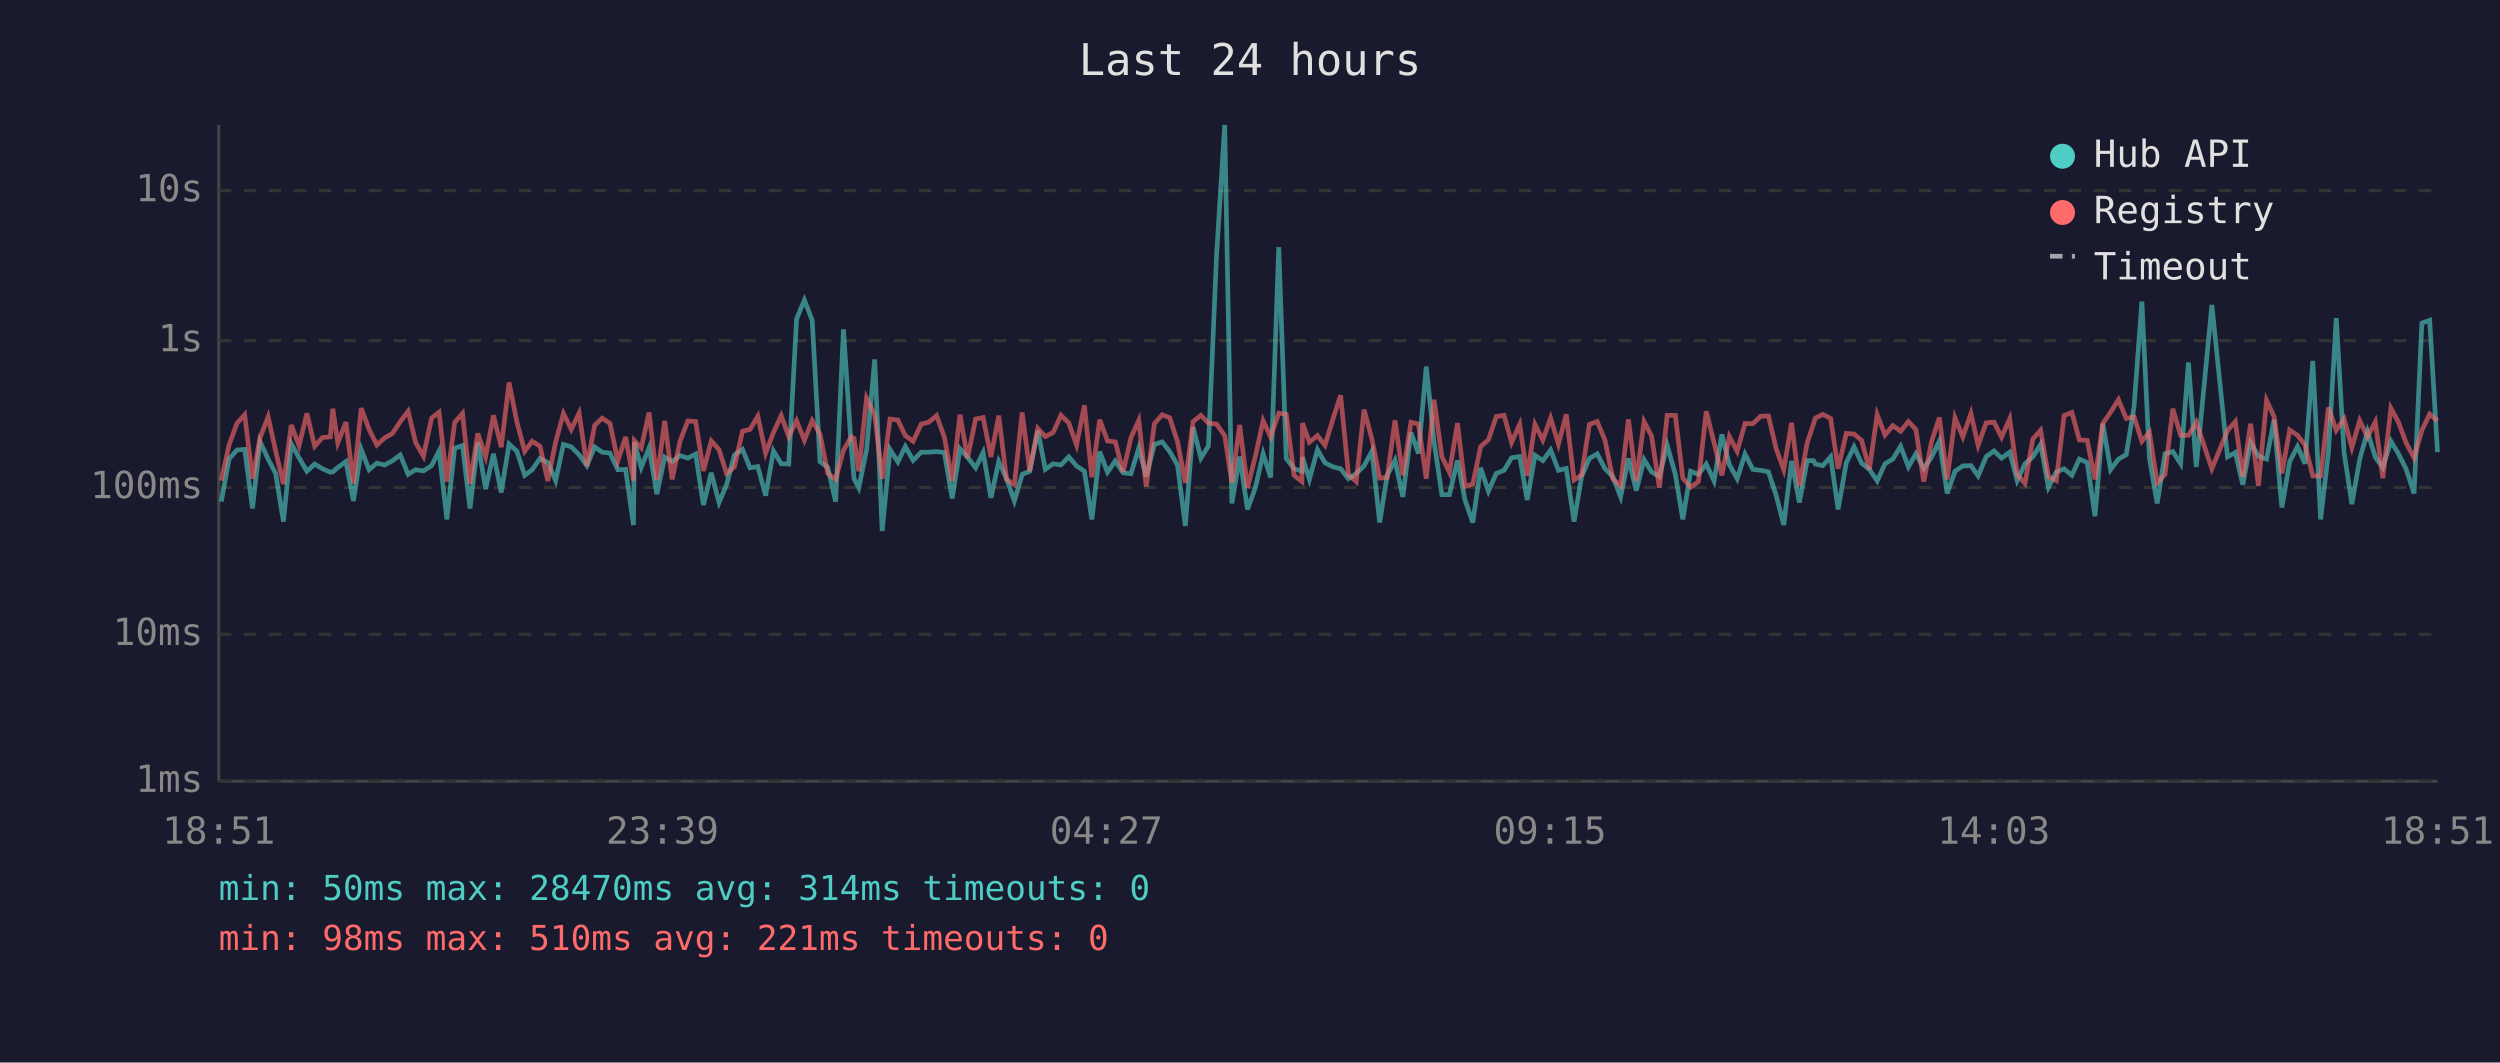
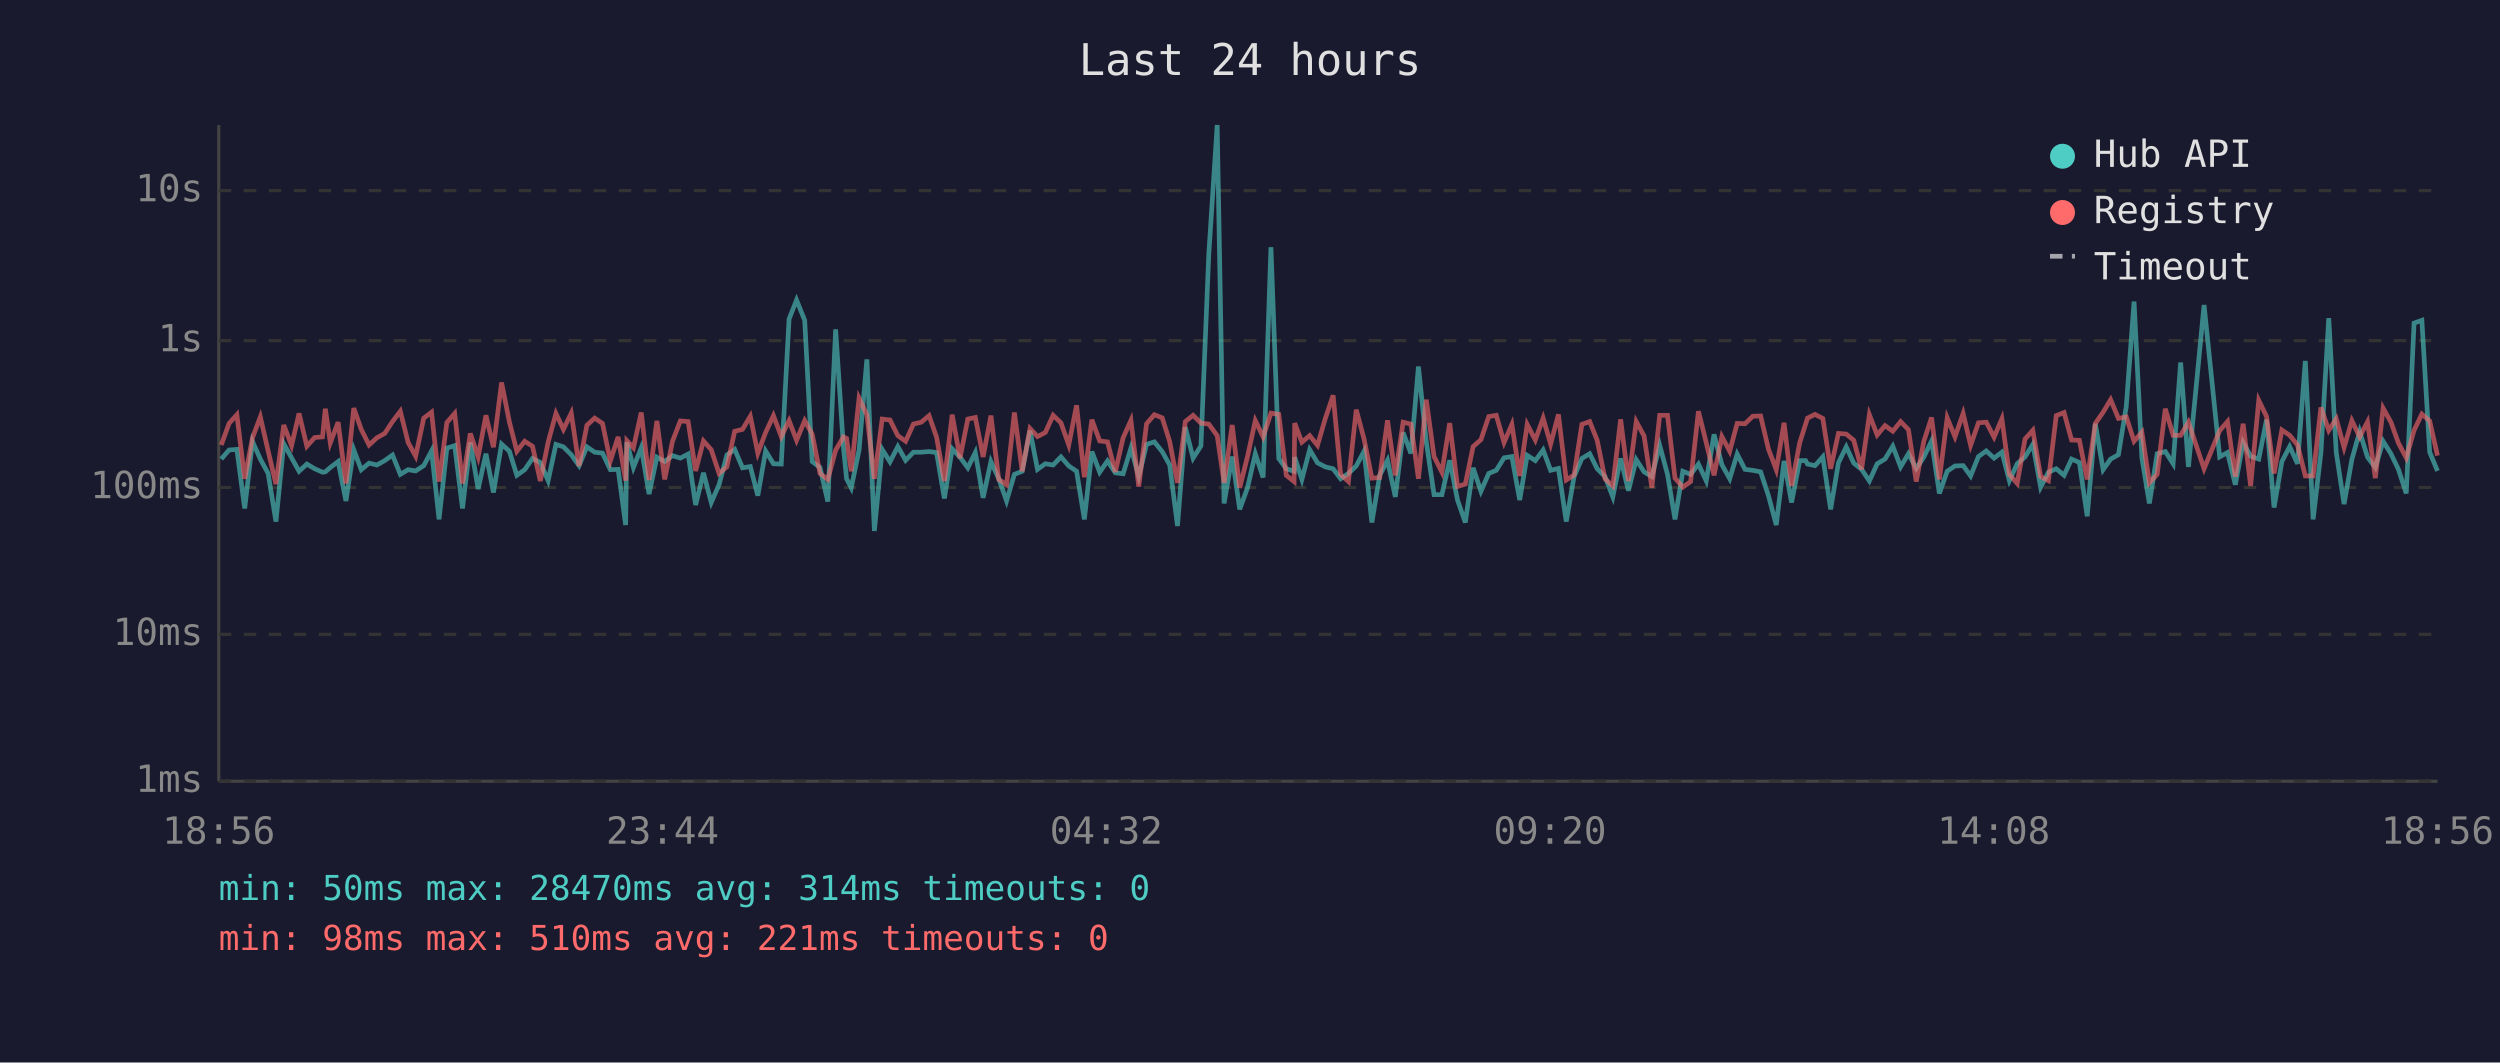
<svg xmlns="http://www.w3.org/2000/svg" viewBox="0 0 800 340" font-family="monospace" font-size="12">
  <rect width="800" height="340" fill="#1a1a2e" />
  <text x="400" y="24" fill="#e0e0e0" font-size="14" text-anchor="middle">Last 24 hours</text>
  <line x1="70" y1="40" x2="70" y2="250" stroke="#444" stroke-width="1" />
  <line x1="70" y1="250" x2="780" y2="250" stroke="#444" stroke-width="1" />
  <line x1="70" y1="250" x2="780" y2="250" stroke="#333" stroke-width="1" stroke-dasharray="4" />
  <text x="65" y="250" fill="#888" text-anchor="end" dominant-baseline="middle">1ms</text>
  <line x1="70" y1="203" x2="780" y2="203" stroke="#333" stroke-width="1" stroke-dasharray="4" />
  <text x="65" y="203" fill="#888" text-anchor="end" dominant-baseline="middle">10ms</text>
  <line x1="70" y1="156" x2="780" y2="156" stroke="#333" stroke-width="1" stroke-dasharray="4" />
  <text x="65" y="156" fill="#888" text-anchor="end" dominant-baseline="middle">100ms</text>
  <line x1="70" y1="109" x2="780" y2="109" stroke="#333" stroke-width="1" stroke-dasharray="4" />
  <text x="65" y="109" fill="#888" text-anchor="end" dominant-baseline="middle">1s</text>
  <line x1="70" y1="61" x2="780" y2="61" stroke="#333" stroke-width="1" stroke-dasharray="4" />
  <text x="65" y="61" fill="#888" text-anchor="end" dominant-baseline="middle">10s</text>
-   <text x="70" y="270" fill="#888" text-anchor="middle">18:51</text>
-   <text x="212" y="270" fill="#888" text-anchor="middle">23:39</text>
-   <text x="354" y="270" fill="#888" text-anchor="middle">04:27</text>
-   <text x="496" y="270" fill="#888" text-anchor="middle">09:15</text>
-   <text x="638" y="270" fill="#888" text-anchor="middle">14:03</text>
-   <text x="780" y="270" fill="#888" text-anchor="middle">18:51</text>
-   <polyline points="70.8,160.5 73.3,146.9 75.8,144.0 78.3,143.8 80.8,162.7 83.2,141.3 85.8,146.9 88.2,151.5 90.7,166.9 93.2,142.0 95.7,146.5 98.2,150.8 100.7,148.5 103.2,150.0 105.7,151.1 106.5,151.0 108.1,149.6 110.7,147.7 113.1,160.3 115.6,143.9 118.1,150.3 120.6,148.2 123.1,148.8 125.6,147.4 128.1,145.6 130.6,151.8 133.0,150.3 135.5,150.7 138.1,149.0 140.5,144.3 143.0,166.2 145.5,143.4 148.0,142.6 150.4,162.7 152.9,141.6 155.4,156.5 157.9,145.2 160.4,157.6 162.9,142.1 165.4,144.4 167.9,152.1 170.3,150.3 172.8,146.7 175.3,148.0 177.8,153.8 180.3,142.2 182.8,143.0 185.3,145.5 187.8,149.0 190.3,143.0 192.7,144.7 195.2,145.0 197.7,150.3 200.2,150.2 202.7,168.0 203.0,141.5 205.2,149.6 207.7,143.3 210.2,158.1 212.7,146.3 215.1,147.7 217.6,145.8 220.1,146.6 222.6,145.3 225.1,161.6 227.6,151.3 230.1,160.8 232.5,155.1 235.0,145.6 237.6,143.8 240.0,149.7 242.5,149.3 245.0,158.6 247.5,144.3 250.0,148.4 252.4,148.5 254.9,102.1 257.4,96.0 259.9,102.5 262.4,147.7 264.9,149.6 267.4,160.5 269.9,105.4 272.4,143.1 273.3,153.2 274.8,156.1 277.3,144.0 279.9,115.0 282.3,169.9 284.8,143.8 287.3,147.8 289.7,142.9 292.2,147.3 294.8,144.7 297.2,144.7 299.7,144.5 302.2,144.8 304.7,159.5 307.2,143.6 309.6,146.3 312.2,149.7 314.6,144.8 317.1,159.3 319.6,147.7 322.1,153.2 324.6,160.3 327.1,151.8 329.5,150.8 332.1,137.8 334.5,150.2 337.0,148.4 339.5,148.8 342.0,146.2 344.5,149.1 347.0,150.8 349.4,166.2 351.9,144.5 354.4,151.1 356.9,147.5 359.4,151.3 361.9,151.6 364.4,143.4 366.8,152.5 369.4,142.2 371.9,141.4 374.3,144.5 376.8,148.8 379.3,168.3 381.8,136.7 384.3,146.6 386.7,142.7 389.3,81.6 391.9,40.0 394.2,161.1 396.7,146.1 399.2,163.0 401.7,156.1 404.2,145.2 406.6,152.8 409.2,79.1 411.6,146.7 414.1,150.0 416.6,150.8 416.8,146.3 419.0,153.4 421.6,143.9 424.0,148.1 426.6,149.4 429.0,150.0 431.5,153.2 434.0,151.5 436.5,149.1 439.0,144.4 441.5,167.2 443.9,152.1 446.4,147.3 448.9,159.0 451.5,138.4 453.9,145.1 456.4,117.3 458.9,141.3 461.4,158.3 463.8,158.3 466.4,147.3 468.8,160.0 471.3,167.2 473.8,149.7 476.3,157.2 478.8,151.5 481.3,150.5 483.7,146.5 486.3,146.1 488.7,160.0 491.2,145.7 493.7,147.4 496.2,144.0 498.7,150.5 501.2,149.9 503.7,166.9 506.1,152.5 508.6,146.7 511.1,145.2 513.6,150.0 516.1,152.5 518.6,159.0 521.1,146.7 523.6,157.0 526.1,147.1 528.5,151.0 531.0,152.5 533.5,142.5 536.1,151.8 538.5,166.2 541.0,150.8 543.5,151.8 546.0,148.5 548.5,153.9 551.0,139.0 553.4,148.7 555.9,153.2 558.4,145.3 560.9,150.2 563.4,150.5 565.9,151.0 568.4,158.6 570.8,168.0 573.3,147.5 575.8,160.8 578.3,147.4 580.3,147.4 580.9,148.5 583.3,149.0 585.8,146.2 588.2,163.0 590.8,148.1 593.3,143.0 595.7,148.2 598.2,150.2 600.7,153.9 603.2,148.4 605.7,146.9 608.2,142.8 610.7,149.4 613.1,145.2 615.6,149.9 618.1,146.3 620.6,141.1 623.1,157.9 625.6,150.8 628.1,149.1 630.7,149.0 633.0,152.3 635.6,146.1 638.1,144.3 640.5,146.6 643.1,144.7 645.5,153.8 648.0,148.4 650.5,146.2 653.0,142.2 655.5,155.9 658.0,151.1 660.5,150.0 663.0,152.1 665.4,146.9 667.9,148.0 670.4,165.2 672.9,135.6 675.4,150.3 677.9,146.9 680.4,145.5 682.9,130.1 685.4,96.5 687.8,146.5 690.3,161.1 692.8,145.2 695.3,144.5 697.8,148.4 700.3,116.0 702.8,149.4 707.8,97.6 712.8,146.2 715.3,144.8 717.7,155.1 720.2,141.6 722.7,146.0 725.3,146.9 727.7,134.3 730.2,162.4 732.7,147.7 735.2,142.9 737.6,148.4 740.1,115.5 742.6,166.2 745.1,144.8 747.6,101.8 750.1,144.8 752.6,161.3 755.1,147.0 757.6,138.1 760.1,146.3 762.5,149.6 765.1,141.2 767.5,145.2 770.0,150.2 772.5,157.9 775.0,103.4 777.5,102.5 780.0,144.7" fill="none" stroke="#4ecdc4" stroke-width="1.5" opacity="0.6" />
-   <polyline points="70.8,153.8 73.3,142.4 75.8,135.5 78.3,132.7 80.8,153.2 83.2,140.1 85.8,133.4 88.2,144.3 90.7,154.9 93.2,136.0 95.7,142.6 98.2,132.3 100.7,142.8 103.2,140.0 105.7,139.8 106.5,130.8 108.1,141.7 110.7,135.1 113.1,154.7 115.6,130.6 118.1,137.4 120.6,142.4 123.1,140.1 125.6,138.7 128.1,134.9 130.6,131.6 133.0,141.6 135.5,146.0 138.1,133.8 140.5,131.9 143.0,154.1 145.5,135.2 148.0,132.3 150.4,154.7 152.9,138.7 155.4,146.2 157.9,132.9 160.4,143.1 162.9,122.4 165.4,135.0 167.9,144.4 170.3,141.2 172.8,142.8 175.3,153.9 177.8,141.5 180.3,132.3 182.8,137.4 185.3,132.2 187.8,149.1 190.3,136.1 192.7,133.8 195.2,135.5 197.7,147.5 200.2,139.8 202.7,153.8 203.0,141.0 205.2,143.3 207.7,132.0 210.2,153.6 212.7,134.7 215.1,153.4 217.6,141.2 220.1,134.7 222.6,134.9 225.1,150.7 227.6,141.1 230.1,143.9 232.5,151.5 235.0,149.4 237.6,138.0 240.0,137.4 242.5,133.2 245.0,145.0 247.5,138.4 250.0,133.0 252.4,139.7 254.9,134.6 257.4,140.9 259.9,134.6 262.4,138.9 264.9,151.5 267.4,153.4 269.9,144.1 272.4,139.8 273.3,140.3 274.8,150.8 277.3,127.4 279.9,132.7 282.3,153.2 284.8,134.1 287.3,134.4 289.7,139.4 292.2,141.2 294.8,135.7 297.2,135.1 299.7,133.0 302.2,139.9 304.7,153.9 307.2,132.7 309.6,146.6 312.2,134.1 314.6,133.6 317.1,146.2 319.6,133.0 322.1,153.4 324.6,155.1 327.1,132.0 329.5,150.8 332.1,137.1 334.5,139.7 337.0,138.4 339.5,132.9 342.0,135.3 344.5,142.4 347.0,129.7 349.4,152.7 351.9,134.3 354.4,141.1 356.9,141.4 359.4,151.0 361.9,140.1 364.4,134.5 366.8,155.7 369.4,135.6 371.9,132.7 374.3,133.7 376.8,141.3 379.3,154.5 381.8,134.9 384.3,132.9 386.7,135.4 389.3,135.7 391.9,139.4 394.2,154.5 396.7,136.0 399.2,156.1 401.7,146.1 404.2,134.6 406.6,139.8 409.2,132.2 411.6,132.6 414.1,152.1 416.6,154.1 416.8,135.4 419.0,141.5 421.6,139.4 424.0,142.5 426.6,133.9 429.0,126.5 431.5,151.8 434.0,154.1 436.5,131.1 439.0,140.5 441.5,153.0 443.9,152.8 446.4,134.5 448.9,152.1 451.5,135.1 453.9,135.7 456.4,153.2 458.9,127.9 461.4,146.1 463.8,151.1 466.4,135.4 468.8,155.7 471.3,154.9 473.8,142.9 476.3,140.7 478.8,133.3 481.3,132.9 483.7,141.6 486.3,135.8 488.7,152.3 491.2,135.8 493.7,140.8 496.2,133.8 498.7,142.1 501.2,132.6 503.7,153.6 506.1,152.0 508.6,135.8 511.1,134.9 513.6,140.9 516.1,153.2 518.6,155.5 521.1,134.2 523.6,153.9 526.1,134.9 528.5,139.5 531.0,156.1 533.5,132.9 536.1,132.9 538.5,153.0 541.0,155.9 543.5,154.1 546.0,131.6 548.5,141.7 551.0,152.1 553.4,139.7 555.9,144.4 558.4,135.5 560.9,135.6 563.4,133.2 565.9,133.1 568.4,143.7 570.8,150.3 573.3,135.3 575.8,155.5 578.3,141.7 580.3,135.7 580.9,133.8 583.3,132.6 585.8,133.9 588.2,150.0 590.8,138.7 593.3,138.9 595.7,140.9 598.2,150.2 600.7,132.7 603.2,139.2 605.7,136.2 608.2,138.0 610.7,134.9 613.1,137.5 615.6,154.1 618.1,141.3 620.6,133.6 623.1,153.4 625.6,133.7 628.1,139.8 630.7,132.3 633.0,142.5 635.6,135.3 638.1,135.1 640.5,139.9 643.1,134.0 645.5,151.8 648.0,154.7 650.5,140.5 653.0,137.7 655.5,152.5 658.0,153.8 660.5,133.0 663.0,132.0 665.4,140.8 667.9,140.9 670.4,153.4 672.9,135.5 675.4,131.9 677.9,127.9 680.4,133.9 682.9,133.4 685.4,141.2 687.8,138.3 690.3,154.5 692.8,151.8 695.3,130.8 697.8,139.3 700.3,139.3 702.8,135.1 707.8,150.0 712.8,137.8 715.3,134.9 717.7,152.5 720.2,135.6 722.7,155.5 725.3,128.1 727.7,133.3 730.2,151.5 732.7,137.6 735.2,139.3 737.6,142.4 740.1,152.3 742.6,152.3 745.1,130.4 747.6,137.7 750.1,134.0 752.6,143.2 755.1,134.6 757.6,139.8 760.1,135.0 762.5,153.0 765.1,130.6 767.5,135.1 770.0,141.8 772.5,146.5 775.0,137.7 777.5,132.5 780.0,134.7" fill="none" stroke="#ff6b6b" stroke-width="1.5" opacity="0.6" />
+   <text x="70" y="270" fill="#888" text-anchor="middle">18:56</text>
+   <text x="212" y="270" fill="#888" text-anchor="middle">23:44</text>
+   <text x="354" y="270" fill="#888" text-anchor="middle">04:32</text>
+   <text x="496" y="270" fill="#888" text-anchor="middle">09:20</text>
+   <text x="638" y="270" fill="#888" text-anchor="middle">14:08</text>
+   <text x="780" y="270" fill="#888" text-anchor="middle">18:56</text>
+   <polyline points="70.8,146.9 73.3,144.0 75.8,143.8 78.3,162.7 80.8,141.3 83.3,146.9 85.8,151.5 88.3,166.9 90.8,142.0 93.3,146.5 95.7,150.8 98.2,148.5 100.7,150.0 103.2,151.1 104.1,151.0 105.7,149.6 108.2,147.7 110.7,160.3 113.2,143.9 115.6,150.3 118.1,148.2 120.6,148.8 123.1,147.4 125.6,145.6 128.1,151.8 130.6,150.3 133.0,150.7 135.6,149.0 138.1,144.3 140.5,166.2 143.0,143.4 145.5,142.6 148.0,162.7 150.5,141.6 153.0,156.5 155.5,145.2 157.9,157.6 160.5,142.1 163.0,144.4 165.4,152.1 167.9,150.3 170.4,146.7 172.9,148.0 175.4,153.8 177.9,142.2 180.3,143.0 182.8,145.5 185.3,149.0 187.8,143.0 190.3,144.7 192.8,145.0 195.3,150.3 197.8,150.2 200.2,168.0 200.6,141.5 202.7,149.6 205.2,143.3 207.7,158.1 210.2,146.3 212.7,147.7 215.2,145.8 217.7,146.6 220.2,145.3 222.6,161.6 225.1,151.3 227.6,160.8 230.1,155.1 232.6,145.6 235.1,143.8 237.6,149.7 240.1,149.3 242.5,158.6 245.0,144.3 247.5,148.4 250.0,148.5 252.5,102.1 254.9,96.0 257.5,102.5 259.9,147.7 262.4,149.6 264.9,160.5 267.4,105.4 269.9,143.1 270.9,153.2 272.4,156.1 274.9,144.0 277.4,115.0 279.8,169.9 282.3,143.8 284.8,147.8 287.3,142.9 289.8,147.3 292.3,144.7 294.8,144.7 297.3,144.5 299.7,144.8 302.2,159.5 304.7,143.6 307.2,146.3 309.7,149.7 312.1,144.8 314.6,159.3 317.1,147.7 319.6,153.2 322.1,160.3 324.6,151.8 327.1,150.8 329.6,137.8 332.0,150.2 334.5,148.4 337.0,148.8 339.5,146.2 342.0,149.1 344.5,150.8 347.0,166.2 349.4,144.5 351.9,151.1 354.4,147.5 356.9,151.3 359.4,151.6 361.9,143.4 364.4,152.5 366.9,142.2 369.4,141.4 371.9,144.5 374.3,148.8 376.8,168.3 379.3,136.7 381.8,146.6 384.3,142.7 386.8,81.6 389.5,40.0 391.7,161.1 394.3,146.1 396.7,163.0 399.2,156.1 401.7,145.2 404.2,152.8 406.7,79.1 409.2,146.7 411.6,150.0 414.1,150.8 414.3,146.3 416.6,153.4 419.1,143.9 421.6,148.1 424.1,149.4 426.6,150.0 429.0,153.2 431.5,151.5 434.0,149.1 436.5,144.4 439.0,167.2 441.5,152.1 444.0,147.3 446.5,159.0 449.0,138.4 451.5,145.1 453.9,117.3 456.4,141.3 458.9,158.3 461.4,158.3 463.9,147.3 466.4,160.0 468.9,167.2 471.4,149.7 473.9,157.2 476.4,151.5 478.8,150.5 481.3,146.5 483.8,146.1 486.3,160.0 488.7,145.7 491.3,147.4 493.8,144.0 496.2,150.5 498.7,149.9 501.2,166.9 503.7,152.5 506.2,146.7 508.7,145.2 511.1,150.0 513.6,152.5 516.1,159.0 518.6,146.7 521.1,157.0 523.6,147.1 526.1,151.0 528.6,152.5 531.1,142.5 533.6,151.8 536.0,166.2 538.5,150.8 541.0,151.8 543.5,148.5 546.0,153.9 548.5,139.0 551.0,148.7 553.5,153.2 555.9,145.3 558.4,150.2 560.9,150.5 563.4,151.0 565.9,158.6 568.4,168.0 570.9,147.5 573.3,160.8 575.9,147.4 577.8,147.4 578.4,148.5 580.8,149.0 583.3,146.2 585.8,163.0 588.3,148.1 590.8,143.0 593.2,148.2 595.7,150.2 598.2,153.9 600.7,148.4 603.2,146.9 605.7,142.8 608.2,149.4 610.7,145.2 613.2,149.9 615.6,146.3 618.1,141.1 620.6,157.9 623.1,150.8 625.6,149.1 628.2,149.0 630.6,152.3 633.1,146.1 635.6,144.3 638.1,146.6 640.6,144.7 643.0,153.8 645.5,148.4 648.0,146.2 650.5,142.2 653.0,155.9 655.5,151.1 658.0,150.0 660.5,152.1 662.9,146.9 665.4,148.0 667.9,165.2 670.5,135.6 673.0,150.3 675.4,146.9 677.9,145.5 680.4,130.1 682.9,96.5 685.4,146.5 687.8,161.1 690.3,145.2 692.9,144.5 695.4,148.4 697.8,116.0 700.3,149.4 705.3,97.6 710.3,146.2 712.8,144.8 715.3,155.1 717.8,141.6 720.2,146.0 722.8,146.9 725.3,134.3 727.7,162.4 730.2,147.7 732.7,142.9 735.2,148.4 737.7,115.5 740.2,166.2 742.7,144.8 745.2,101.8 747.6,144.8 750.1,161.3 752.6,147.0 755.1,138.1 757.6,146.3 760.1,149.6 762.6,141.2 765.1,145.2 767.5,150.2 770.0,157.9 772.5,103.4 775.0,102.5 777.5,144.7 780.0,150.7" fill="none" stroke="#4ecdc4" stroke-width="1.5" opacity="0.6" />
+   <polyline points="70.8,142.4 73.3,135.5 75.8,132.7 78.3,153.2 80.8,140.1 83.3,133.4 85.8,144.3 88.3,154.9 90.8,136.0 93.3,142.6 95.7,132.3 98.2,142.8 100.7,140.0 103.2,139.8 104.1,130.8 105.7,141.7 108.2,135.1 110.7,154.7 113.2,130.6 115.6,137.4 118.1,142.4 120.6,140.1 123.1,138.7 125.6,134.9 128.1,131.6 130.6,141.6 133.0,146.0 135.6,133.8 138.1,131.9 140.5,154.1 143.0,135.2 145.5,132.3 148.0,154.7 150.5,138.7 153.0,146.2 155.5,132.9 157.9,143.1 160.5,122.4 163.0,135.0 165.4,144.4 167.9,141.2 170.4,142.8 172.9,153.9 175.4,141.5 177.9,132.3 180.3,137.4 182.8,132.2 185.3,149.1 187.8,136.1 190.3,133.8 192.8,135.5 195.3,147.5 197.8,139.8 200.2,153.8 200.6,141.0 202.7,143.3 205.2,132.0 207.7,153.6 210.2,134.7 212.7,153.4 215.2,141.2 217.7,134.7 220.2,134.9 222.6,150.7 225.1,141.1 227.6,143.9 230.1,151.5 232.6,149.4 235.1,138.0 237.6,137.4 240.1,133.2 242.5,145.0 245.0,138.4 247.5,133.0 250.0,139.7 252.5,134.6 254.9,140.9 257.5,134.6 259.9,138.9 262.4,151.5 264.9,153.4 267.4,144.1 269.9,139.8 270.9,140.3 272.4,150.8 274.9,127.4 277.4,132.7 279.8,153.2 282.3,134.1 284.8,134.4 287.3,139.4 289.8,141.2 292.3,135.7 294.8,135.1 297.3,133.0 299.7,139.9 302.2,153.9 304.7,132.7 307.2,146.6 309.7,134.1 312.1,133.6 314.6,146.2 317.1,133.0 319.6,153.4 322.1,155.1 324.6,132.0 327.1,150.8 329.6,137.1 332.0,139.7 334.5,138.4 337.0,132.9 339.5,135.3 342.0,142.4 344.5,129.7 347.0,152.7 349.4,134.3 351.9,141.1 354.4,141.4 356.9,151.0 359.4,140.1 361.9,134.5 364.4,155.7 366.9,135.6 369.4,132.7 371.9,133.7 374.3,141.3 376.8,154.5 379.3,134.9 381.8,132.9 384.3,135.4 386.8,135.7 389.5,139.4 391.7,154.5 394.3,136.0 396.7,156.1 399.2,146.1 401.7,134.6 404.2,139.8 406.7,132.2 409.2,132.6 411.6,152.1 414.1,154.1 414.3,135.4 416.6,141.5 419.1,139.4 421.6,142.5 424.1,133.9 426.6,126.5 429.0,151.8 431.5,154.1 434.0,131.1 436.5,140.5 439.0,153.0 441.5,152.8 444.0,134.5 446.5,152.1 449.0,135.1 451.5,135.7 453.9,153.2 456.4,127.9 458.9,146.1 461.4,151.1 463.9,135.4 466.4,155.7 468.9,154.9 471.4,142.9 473.9,140.7 476.4,133.3 478.8,132.9 481.3,141.6 483.8,135.8 486.3,152.3 488.7,135.8 491.3,140.8 493.8,133.8 496.2,142.1 498.7,132.6 501.2,153.6 503.7,152.0 506.2,135.8 508.7,134.9 511.1,140.9 513.6,153.2 516.1,155.5 518.6,134.2 521.1,153.9 523.6,134.9 526.1,139.5 528.6,156.1 531.1,132.9 533.6,132.9 536.0,153.0 538.5,155.9 541.0,154.1 543.5,131.6 546.0,141.7 548.5,152.1 551.0,139.7 553.5,144.4 555.9,135.5 558.4,135.6 560.9,133.2 563.4,133.1 565.9,143.7 568.4,150.3 570.9,135.3 573.3,155.5 575.9,141.7 577.8,135.7 578.4,133.8 580.8,132.6 583.3,133.9 585.8,150.0 588.3,138.7 590.8,138.9 593.2,140.9 595.7,150.2 598.2,132.7 600.7,139.2 603.2,136.2 605.7,138.0 608.2,134.9 610.7,137.5 613.2,154.1 615.6,141.3 618.1,133.6 620.6,153.4 623.1,133.7 625.6,139.8 628.2,132.3 630.6,142.5 633.1,135.3 635.6,135.1 638.1,139.9 640.6,134.0 643.0,151.8 645.5,154.7 648.0,140.5 650.5,137.7 653.0,152.5 655.5,153.8 658.0,133.0 660.5,132.0 662.9,140.8 665.4,140.9 667.9,153.4 670.5,135.5 673.0,131.9 675.4,127.9 677.9,133.9 680.4,133.4 682.9,141.2 685.4,138.3 687.8,154.5 690.3,151.8 692.9,130.8 695.4,139.3 697.8,139.3 700.3,135.1 705.3,150.0 710.3,137.8 712.8,134.9 715.3,152.5 717.8,135.6 720.2,155.5 722.8,128.1 725.3,133.3 727.7,151.5 730.2,137.6 732.7,139.3 735.2,142.4 737.7,152.3 740.2,152.3 742.7,130.4 745.2,137.7 747.6,134.0 750.1,143.2 752.6,134.6 755.1,139.8 757.6,135.0 760.1,153.0 762.6,130.6 765.1,135.1 767.5,141.8 770.0,146.5 772.5,137.7 775.0,132.5 777.5,134.7 780.0,145.8" fill="none" stroke="#ff6b6b" stroke-width="1.5" opacity="0.6" />
  <circle cx="660" cy="50" r="4" fill="#4ecdc4" />
  <text x="670" y="50" fill="#e0e0e0" dominant-baseline="middle">Hub API</text>
  <circle cx="660" cy="68" r="4" fill="#ff6b6b" />
  <text x="670" y="68" fill="#e0e0e0" dominant-baseline="middle">Registry</text>
  <line x1="656" y1="82" x2="664" y2="82" stroke="#e0e0e0" stroke-width="1.5" stroke-dasharray="4,3" opacity="0.7" />
  <text x="670" y="86" fill="#e0e0e0" dominant-baseline="middle">Timeout</text>
  <text x="70" y="288" fill="#4ecdc4" font-size="11">min: 50ms  max: 28470ms  avg: 314ms  timeouts: 0</text>
  <text x="70" y="304" fill="#ff6b6b" font-size="11">min: 98ms  max: 510ms  avg: 221ms  timeouts: 0</text>
</svg>
